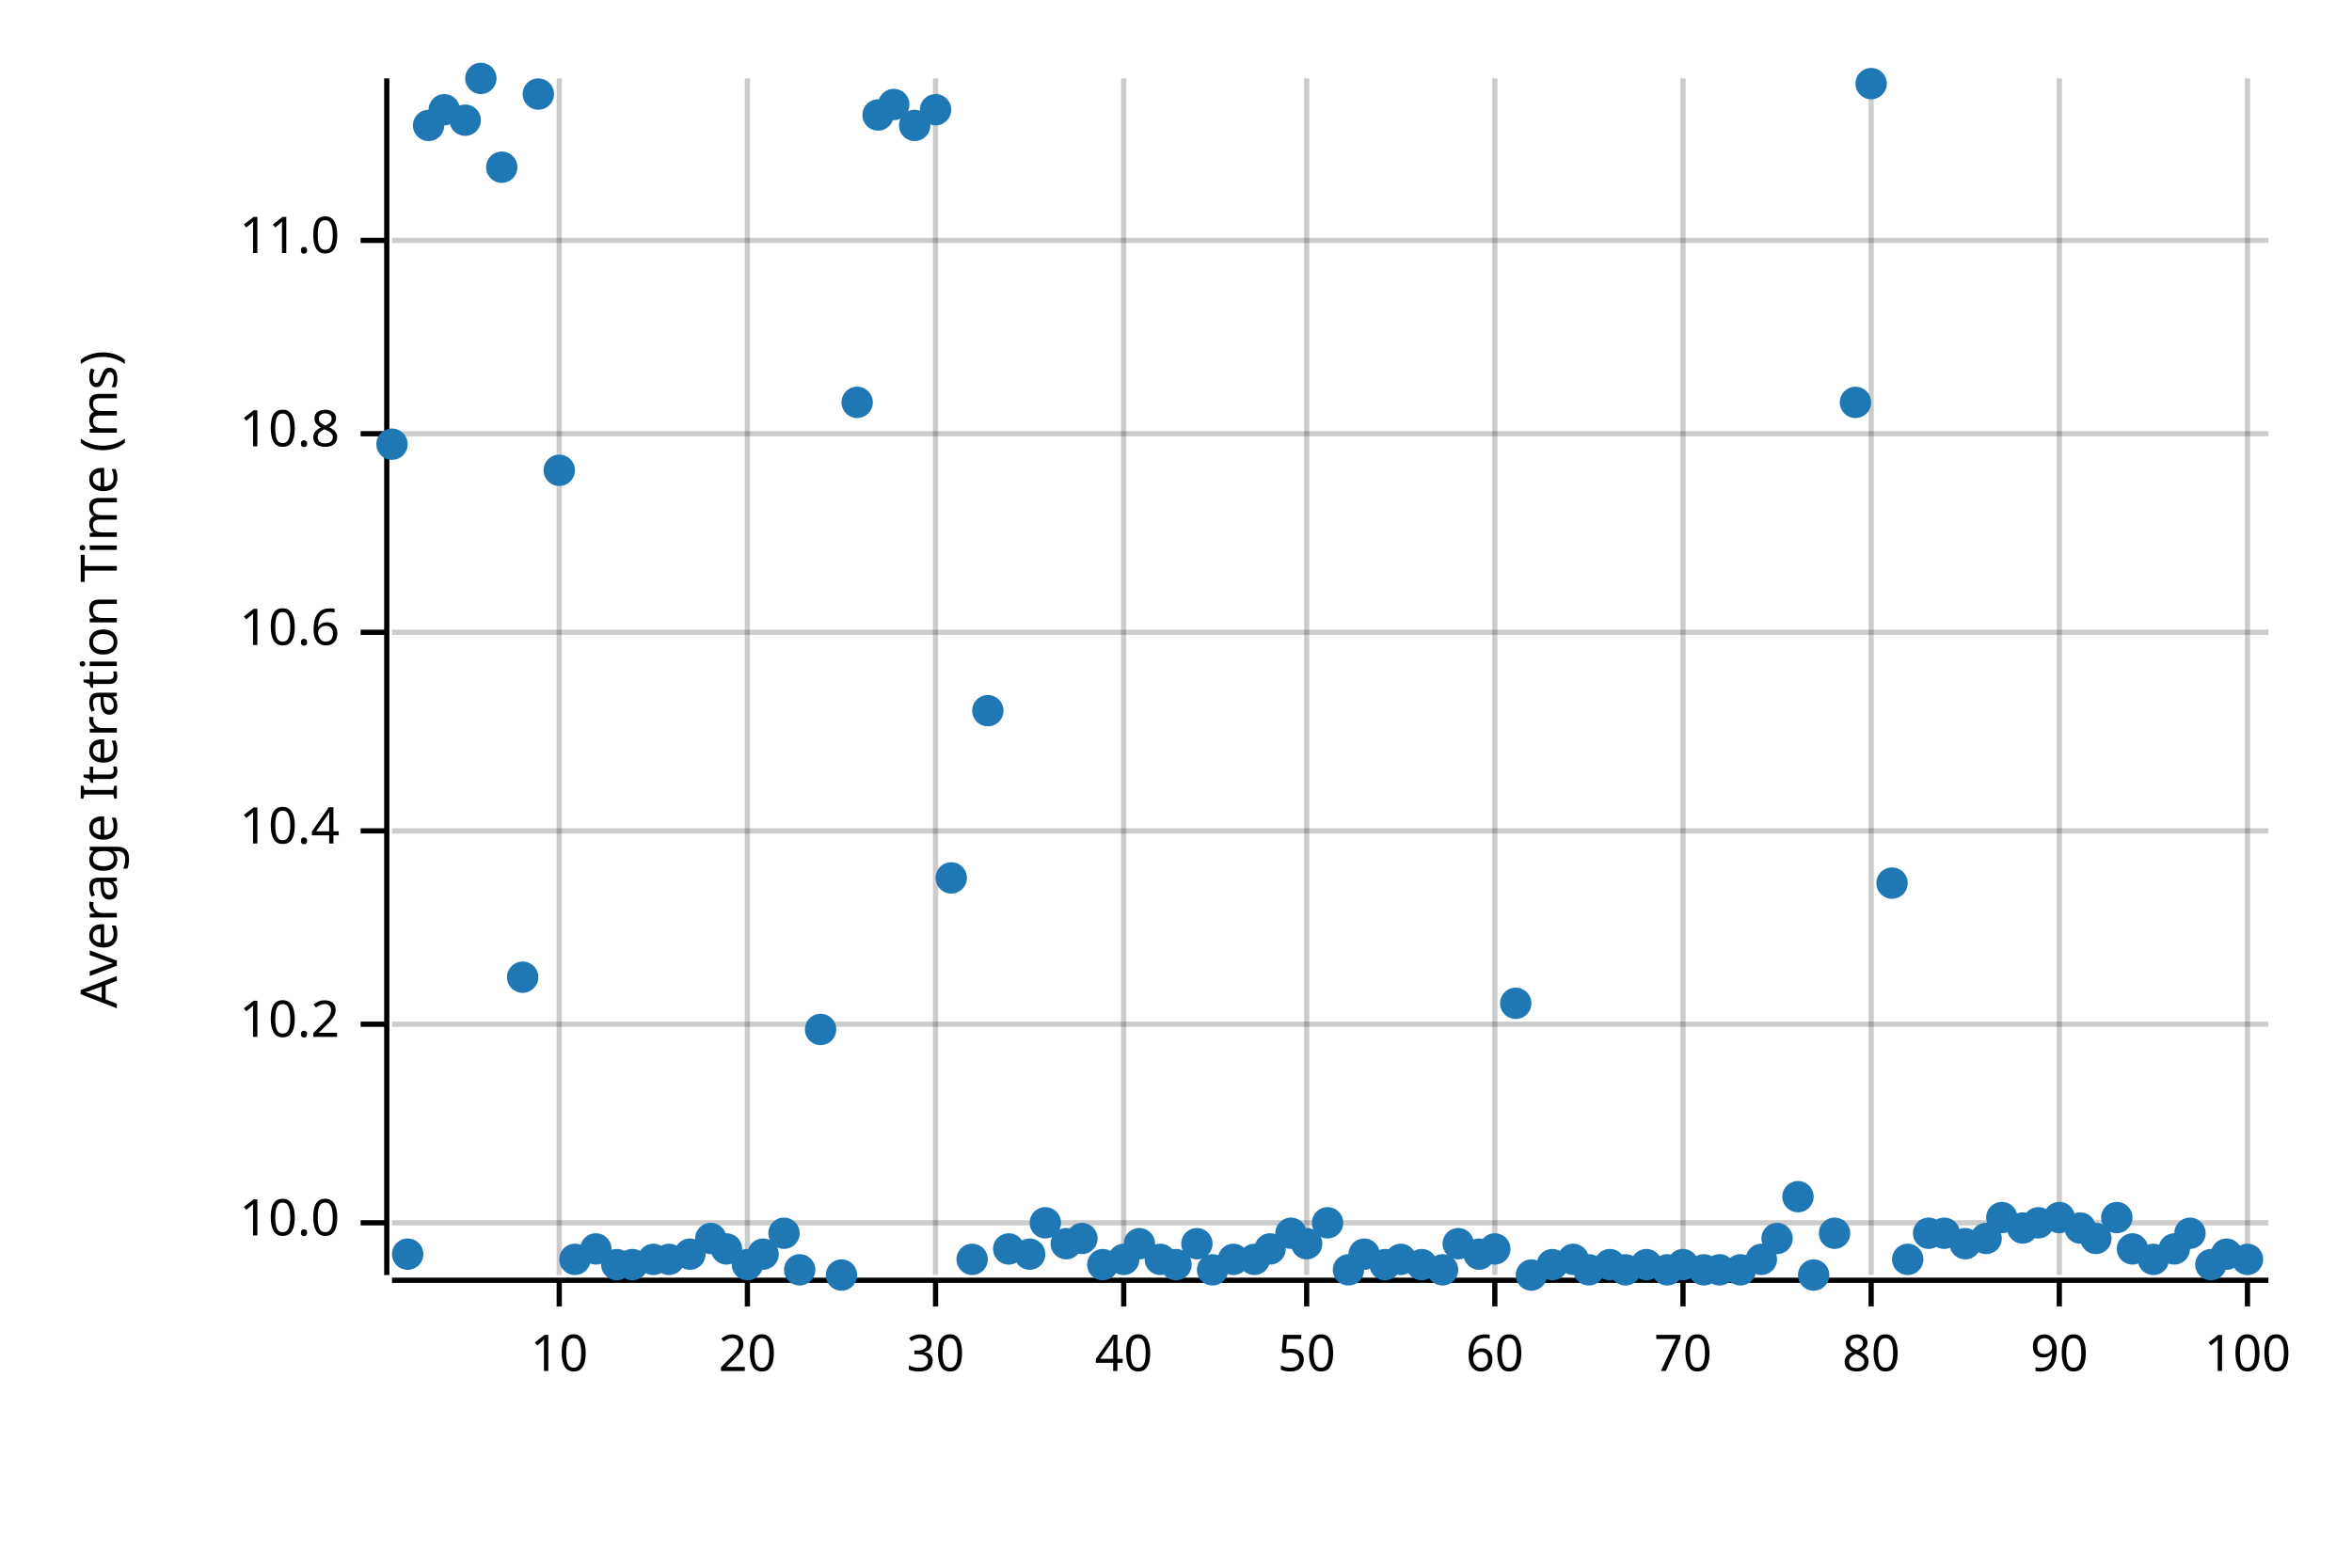
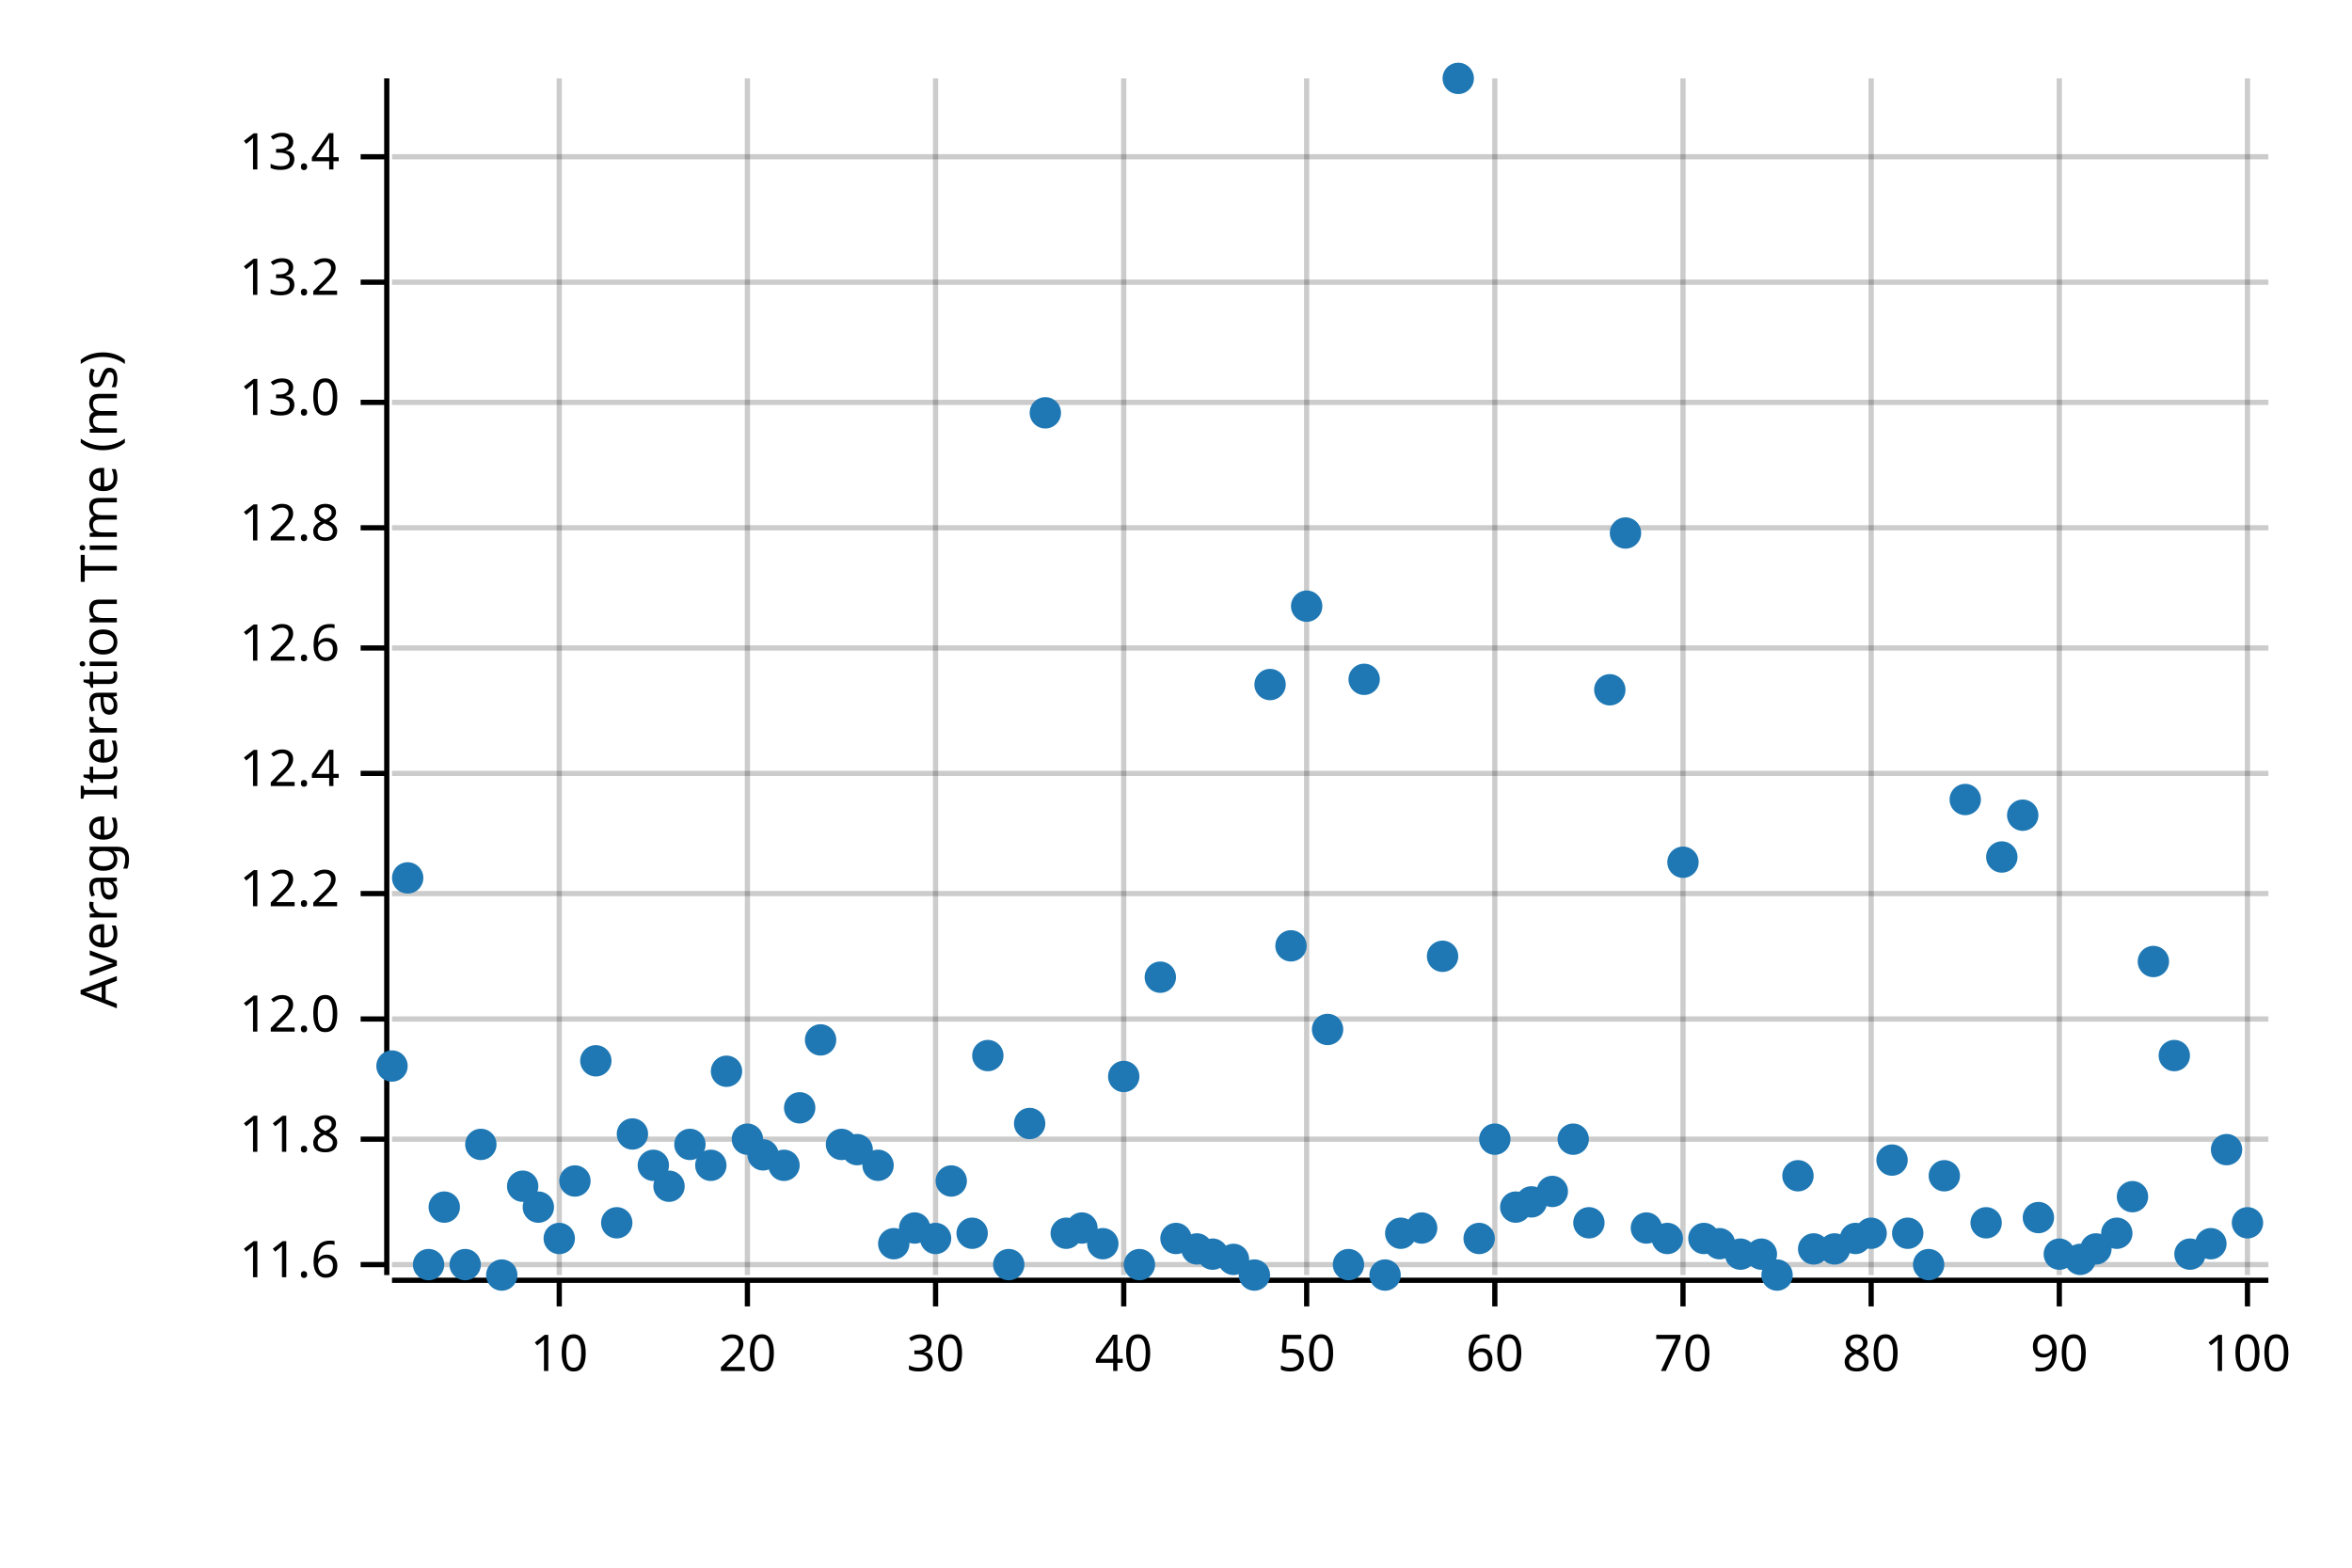
<svg xmlns="http://www.w3.org/2000/svg" style="background-color:#EEE;" width="450" height="300" viewBox="0 0 450 300">
  <text x="15" y="130" dy="0.76em" text-anchor="middle" font-family="sans-serif" font-size="9.677" opacity="1" fill="#000000" transform="rotate(270, 15, 130)">
Average Iteration Time (ms)
</text>
  <line opacity="0.2" stroke="#000000" stroke-width="1" x1="107" y1="244" x2="107" y2="15" />
  <line opacity="0.2" stroke="#000000" stroke-width="1" x1="143" y1="244" x2="143" y2="15" />
  <line opacity="0.2" stroke="#000000" stroke-width="1" x1="179" y1="244" x2="179" y2="15" />
  <line opacity="0.2" stroke="#000000" stroke-width="1" x1="215" y1="244" x2="215" y2="15" />
  <line opacity="0.2" stroke="#000000" stroke-width="1" x1="250" y1="244" x2="250" y2="15" />
  <line opacity="0.2" stroke="#000000" stroke-width="1" x1="286" y1="244" x2="286" y2="15" />
  <line opacity="0.2" stroke="#000000" stroke-width="1" x1="322" y1="244" x2="322" y2="15" />
  <line opacity="0.2" stroke="#000000" stroke-width="1" x1="358" y1="244" x2="358" y2="15" />
  <line opacity="0.2" stroke="#000000" stroke-width="1" x1="394" y1="244" x2="394" y2="15" />
  <line opacity="0.2" stroke="#000000" stroke-width="1" x1="430" y1="244" x2="430" y2="15" />
-   <line opacity="0.2" stroke="#000000" stroke-width="1" x1="75" y1="234" x2="434" y2="234" />
-   <line opacity="0.2" stroke="#000000" stroke-width="1" x1="75" y1="196" x2="434" y2="196" />
-   <line opacity="0.2" stroke="#000000" stroke-width="1" x1="75" y1="159" x2="434" y2="159" />
-   <line opacity="0.2" stroke="#000000" stroke-width="1" x1="75" y1="121" x2="434" y2="121" />
-   <line opacity="0.2" stroke="#000000" stroke-width="1" x1="75" y1="83" x2="434" y2="83" />
-   <line opacity="0.2" stroke="#000000" stroke-width="1" x1="75" y1="46" x2="434" y2="46" />
+   <line opacity="0.2" stroke="#000000" stroke-width="1" x1="75" y1="242" x2="434" y2="242" />
+   <line opacity="0.2" stroke="#000000" stroke-width="1" x1="75" y1="218" x2="434" y2="218" />
+   <line opacity="0.2" stroke="#000000" stroke-width="1" x1="75" y1="195" x2="434" y2="195" />
+   <line opacity="0.2" stroke="#000000" stroke-width="1" x1="75" y1="171" x2="434" y2="171" />
+   <line opacity="0.2" stroke="#000000" stroke-width="1" x1="75" y1="148" x2="434" y2="148" />
+   <line opacity="0.2" stroke="#000000" stroke-width="1" x1="75" y1="124" x2="434" y2="124" />
+   <line opacity="0.2" stroke="#000000" stroke-width="1" x1="75" y1="101" x2="434" y2="101" />
+   <line opacity="0.2" stroke="#000000" stroke-width="1" x1="75" y1="77" x2="434" y2="77" />
+   <line opacity="0.2" stroke="#000000" stroke-width="1" x1="75" y1="54" x2="434" y2="54" />
+   <line opacity="0.2" stroke="#000000" stroke-width="1" x1="75" y1="30" x2="434" y2="30" />
  <polyline fill="none" opacity="1" stroke="#000000" stroke-width="1" points="74,15 74,244 " />
-   <text x="65" y="234" dy="0.5ex" text-anchor="end" font-family="sans-serif" font-size="9.677" opacity="1" fill="#000000">
- 10.0
- </text>
-   <polyline fill="none" opacity="1" stroke="#000000" stroke-width="1" points="69,234 74,234 " />
-   <text x="65" y="196" dy="0.5ex" text-anchor="end" font-family="sans-serif" font-size="9.677" opacity="1" fill="#000000">
- 10.2
- </text>
-   <polyline fill="none" opacity="1" stroke="#000000" stroke-width="1" points="69,196 74,196 " />
-   <text x="65" y="159" dy="0.5ex" text-anchor="end" font-family="sans-serif" font-size="9.677" opacity="1" fill="#000000">
- 10.4
- </text>
-   <polyline fill="none" opacity="1" stroke="#000000" stroke-width="1" points="69,159 74,159 " />
-   <text x="65" y="121" dy="0.5ex" text-anchor="end" font-family="sans-serif" font-size="9.677" opacity="1" fill="#000000">
- 10.6
- </text>
-   <polyline fill="none" opacity="1" stroke="#000000" stroke-width="1" points="69,121 74,121 " />
-   <text x="65" y="83" dy="0.5ex" text-anchor="end" font-family="sans-serif" font-size="9.677" opacity="1" fill="#000000">
- 10.8
- </text>
-   <polyline fill="none" opacity="1" stroke="#000000" stroke-width="1" points="69,83 74,83 " />
-   <text x="65" y="46" dy="0.5ex" text-anchor="end" font-family="sans-serif" font-size="9.677" opacity="1" fill="#000000">
- 11.0
- </text>
-   <polyline fill="none" opacity="1" stroke="#000000" stroke-width="1" points="69,46 74,46 " />
+   <text x="65" y="242" dy="0.5ex" text-anchor="end" font-family="sans-serif" font-size="9.677" opacity="1" fill="#000000">
+ 11.6
+ </text>
+   <polyline fill="none" opacity="1" stroke="#000000" stroke-width="1" points="69,242 74,242 " />
+   <text x="65" y="218" dy="0.5ex" text-anchor="end" font-family="sans-serif" font-size="9.677" opacity="1" fill="#000000">
+ 11.8
+ </text>
+   <polyline fill="none" opacity="1" stroke="#000000" stroke-width="1" points="69,218 74,218 " />
+   <text x="65" y="195" dy="0.5ex" text-anchor="end" font-family="sans-serif" font-size="9.677" opacity="1" fill="#000000">
+ 12.0
+ </text>
+   <polyline fill="none" opacity="1" stroke="#000000" stroke-width="1" points="69,195 74,195 " />
+   <text x="65" y="171" dy="0.5ex" text-anchor="end" font-family="sans-serif" font-size="9.677" opacity="1" fill="#000000">
+ 12.2
+ </text>
+   <polyline fill="none" opacity="1" stroke="#000000" stroke-width="1" points="69,171 74,171 " />
+   <text x="65" y="148" dy="0.5ex" text-anchor="end" font-family="sans-serif" font-size="9.677" opacity="1" fill="#000000">
+ 12.4
+ </text>
+   <polyline fill="none" opacity="1" stroke="#000000" stroke-width="1" points="69,148 74,148 " />
+   <text x="65" y="124" dy="0.5ex" text-anchor="end" font-family="sans-serif" font-size="9.677" opacity="1" fill="#000000">
+ 12.6
+ </text>
+   <polyline fill="none" opacity="1" stroke="#000000" stroke-width="1" points="69,124 74,124 " />
+   <text x="65" y="101" dy="0.5ex" text-anchor="end" font-family="sans-serif" font-size="9.677" opacity="1" fill="#000000">
+ 12.8
+ </text>
+   <polyline fill="none" opacity="1" stroke="#000000" stroke-width="1" points="69,101 74,101 " />
+   <text x="65" y="77" dy="0.5ex" text-anchor="end" font-family="sans-serif" font-size="9.677" opacity="1" fill="#000000">
+ 13.0
+ </text>
+   <polyline fill="none" opacity="1" stroke="#000000" stroke-width="1" points="69,77 74,77 " />
+   <text x="65" y="54" dy="0.5ex" text-anchor="end" font-family="sans-serif" font-size="9.677" opacity="1" fill="#000000">
+ 13.2
+ </text>
+   <polyline fill="none" opacity="1" stroke="#000000" stroke-width="1" points="69,54 74,54 " />
+   <text x="65" y="30" dy="0.5ex" text-anchor="end" font-family="sans-serif" font-size="9.677" opacity="1" fill="#000000">
+ 13.4
+ </text>
+   <polyline fill="none" opacity="1" stroke="#000000" stroke-width="1" points="69,30 74,30 " />
  <polyline fill="none" opacity="1" stroke="#000000" stroke-width="1" points="75,245 434,245 " />
  <text x="107" y="255" dy="0.76em" text-anchor="middle" font-family="sans-serif" font-size="9.677" opacity="1" fill="#000000">
10
</text>
  <polyline fill="none" opacity="1" stroke="#000000" stroke-width="1" points="107,245 107,250 " />
  <text x="143" y="255" dy="0.76em" text-anchor="middle" font-family="sans-serif" font-size="9.677" opacity="1" fill="#000000">
20
</text>
  <polyline fill="none" opacity="1" stroke="#000000" stroke-width="1" points="143,245 143,250 " />
  <text x="179" y="255" dy="0.76em" text-anchor="middle" font-family="sans-serif" font-size="9.677" opacity="1" fill="#000000">
30
</text>
  <polyline fill="none" opacity="1" stroke="#000000" stroke-width="1" points="179,245 179,250 " />
  <text x="215" y="255" dy="0.76em" text-anchor="middle" font-family="sans-serif" font-size="9.677" opacity="1" fill="#000000">
40
</text>
  <polyline fill="none" opacity="1" stroke="#000000" stroke-width="1" points="215,245 215,250 " />
  <text x="250" y="255" dy="0.76em" text-anchor="middle" font-family="sans-serif" font-size="9.677" opacity="1" fill="#000000">
50
</text>
  <polyline fill="none" opacity="1" stroke="#000000" stroke-width="1" points="250,245 250,250 " />
  <text x="286" y="255" dy="0.76em" text-anchor="middle" font-family="sans-serif" font-size="9.677" opacity="1" fill="#000000">
60
</text>
  <polyline fill="none" opacity="1" stroke="#000000" stroke-width="1" points="286,245 286,250 " />
  <text x="322" y="255" dy="0.76em" text-anchor="middle" font-family="sans-serif" font-size="9.677" opacity="1" fill="#000000">
70
</text>
  <polyline fill="none" opacity="1" stroke="#000000" stroke-width="1" points="322,245 322,250 " />
  <text x="358" y="255" dy="0.76em" text-anchor="middle" font-family="sans-serif" font-size="9.677" opacity="1" fill="#000000">
80
</text>
  <polyline fill="none" opacity="1" stroke="#000000" stroke-width="1" points="358,245 358,250 " />
  <text x="394" y="255" dy="0.76em" text-anchor="middle" font-family="sans-serif" font-size="9.677" opacity="1" fill="#000000">
90
</text>
  <polyline fill="none" opacity="1" stroke="#000000" stroke-width="1" points="394,245 394,250 " />
  <text x="430" y="255" dy="0.76em" text-anchor="middle" font-family="sans-serif" font-size="9.677" opacity="1" fill="#000000">
100
</text>
  <polyline fill="none" opacity="1" stroke="#000000" stroke-width="1" points="430,245 430,250 " />
-   <circle cx="75" cy="85" r="3" opacity="1" fill="#1F78B4" stroke="none" stroke-width="1" />
-   <circle cx="78" cy="240" r="3" opacity="1" fill="#1F78B4" stroke="none" stroke-width="1" />
-   <circle cx="82" cy="24" r="3" opacity="1" fill="#1F78B4" stroke="none" stroke-width="1" />
-   <circle cx="85" cy="21" r="3" opacity="1" fill="#1F78B4" stroke="none" stroke-width="1" />
-   <circle cx="89" cy="23" r="3" opacity="1" fill="#1F78B4" stroke="none" stroke-width="1" />
-   <circle cx="92" cy="15" r="3" opacity="1" fill="#1F78B4" stroke="none" stroke-width="1" />
-   <circle cx="96" cy="32" r="3" opacity="1" fill="#1F78B4" stroke="none" stroke-width="1" />
-   <circle cx="100" cy="187" r="3" opacity="1" fill="#1F78B4" stroke="none" stroke-width="1" />
-   <circle cx="103" cy="18" r="3" opacity="1" fill="#1F78B4" stroke="none" stroke-width="1" />
-   <circle cx="107" cy="90" r="3" opacity="1" fill="#1F78B4" stroke="none" stroke-width="1" />
-   <circle cx="110" cy="241" r="3" opacity="1" fill="#1F78B4" stroke="none" stroke-width="1" />
-   <circle cx="114" cy="239" r="3" opacity="1" fill="#1F78B4" stroke="none" stroke-width="1" />
-   <circle cx="118" cy="242" r="3" opacity="1" fill="#1F78B4" stroke="none" stroke-width="1" />
-   <circle cx="121" cy="242" r="3" opacity="1" fill="#1F78B4" stroke="none" stroke-width="1" />
-   <circle cx="125" cy="241" r="3" opacity="1" fill="#1F78B4" stroke="none" stroke-width="1" />
-   <circle cx="128" cy="241" r="3" opacity="1" fill="#1F78B4" stroke="none" stroke-width="1" />
-   <circle cx="132" cy="240" r="3" opacity="1" fill="#1F78B4" stroke="none" stroke-width="1" />
-   <circle cx="136" cy="237" r="3" opacity="1" fill="#1F78B4" stroke="none" stroke-width="1" />
-   <circle cx="139" cy="239" r="3" opacity="1" fill="#1F78B4" stroke="none" stroke-width="1" />
-   <circle cx="143" cy="242" r="3" opacity="1" fill="#1F78B4" stroke="none" stroke-width="1" />
-   <circle cx="146" cy="240" r="3" opacity="1" fill="#1F78B4" stroke="none" stroke-width="1" />
-   <circle cx="150" cy="236" r="3" opacity="1" fill="#1F78B4" stroke="none" stroke-width="1" />
-   <circle cx="153" cy="243" r="3" opacity="1" fill="#1F78B4" stroke="none" stroke-width="1" />
-   <circle cx="157" cy="197" r="3" opacity="1" fill="#1F78B4" stroke="none" stroke-width="1" />
-   <circle cx="161" cy="244" r="3" opacity="1" fill="#1F78B4" stroke="none" stroke-width="1" />
-   <circle cx="164" cy="77" r="3" opacity="1" fill="#1F78B4" stroke="none" stroke-width="1" />
-   <circle cx="168" cy="22" r="3" opacity="1" fill="#1F78B4" stroke="none" stroke-width="1" />
-   <circle cx="171" cy="20" r="3" opacity="1" fill="#1F78B4" stroke="none" stroke-width="1" />
-   <circle cx="175" cy="24" r="3" opacity="1" fill="#1F78B4" stroke="none" stroke-width="1" />
-   <circle cx="179" cy="21" r="3" opacity="1" fill="#1F78B4" stroke="none" stroke-width="1" />
-   <circle cx="182" cy="168" r="3" opacity="1" fill="#1F78B4" stroke="none" stroke-width="1" />
-   <circle cx="186" cy="241" r="3" opacity="1" fill="#1F78B4" stroke="none" stroke-width="1" />
-   <circle cx="189" cy="136" r="3" opacity="1" fill="#1F78B4" stroke="none" stroke-width="1" />
-   <circle cx="193" cy="239" r="3" opacity="1" fill="#1F78B4" stroke="none" stroke-width="1" />
-   <circle cx="197" cy="240" r="3" opacity="1" fill="#1F78B4" stroke="none" stroke-width="1" />
-   <circle cx="200" cy="234" r="3" opacity="1" fill="#1F78B4" stroke="none" stroke-width="1" />
-   <circle cx="204" cy="238" r="3" opacity="1" fill="#1F78B4" stroke="none" stroke-width="1" />
-   <circle cx="207" cy="237" r="3" opacity="1" fill="#1F78B4" stroke="none" stroke-width="1" />
-   <circle cx="211" cy="242" r="3" opacity="1" fill="#1F78B4" stroke="none" stroke-width="1" />
-   <circle cx="215" cy="241" r="3" opacity="1" fill="#1F78B4" stroke="none" stroke-width="1" />
-   <circle cx="218" cy="238" r="3" opacity="1" fill="#1F78B4" stroke="none" stroke-width="1" />
-   <circle cx="222" cy="241" r="3" opacity="1" fill="#1F78B4" stroke="none" stroke-width="1" />
-   <circle cx="225" cy="242" r="3" opacity="1" fill="#1F78B4" stroke="none" stroke-width="1" />
-   <circle cx="229" cy="238" r="3" opacity="1" fill="#1F78B4" stroke="none" stroke-width="1" />
-   <circle cx="232" cy="243" r="3" opacity="1" fill="#1F78B4" stroke="none" stroke-width="1" />
+   <circle cx="75" cy="204" r="3" opacity="1" fill="#1F78B4" stroke="none" stroke-width="1" />
+   <circle cx="78" cy="168" r="3" opacity="1" fill="#1F78B4" stroke="none" stroke-width="1" />
+   <circle cx="82" cy="242" r="3" opacity="1" fill="#1F78B4" stroke="none" stroke-width="1" />
+   <circle cx="85" cy="231" r="3" opacity="1" fill="#1F78B4" stroke="none" stroke-width="1" />
+   <circle cx="89" cy="242" r="3" opacity="1" fill="#1F78B4" stroke="none" stroke-width="1" />
+   <circle cx="92" cy="219" r="3" opacity="1" fill="#1F78B4" stroke="none" stroke-width="1" />
+   <circle cx="96" cy="244" r="3" opacity="1" fill="#1F78B4" stroke="none" stroke-width="1" />
+   <circle cx="100" cy="227" r="3" opacity="1" fill="#1F78B4" stroke="none" stroke-width="1" />
+   <circle cx="103" cy="231" r="3" opacity="1" fill="#1F78B4" stroke="none" stroke-width="1" />
+   <circle cx="107" cy="237" r="3" opacity="1" fill="#1F78B4" stroke="none" stroke-width="1" />
+   <circle cx="110" cy="226" r="3" opacity="1" fill="#1F78B4" stroke="none" stroke-width="1" />
+   <circle cx="114" cy="203" r="3" opacity="1" fill="#1F78B4" stroke="none" stroke-width="1" />
+   <circle cx="118" cy="234" r="3" opacity="1" fill="#1F78B4" stroke="none" stroke-width="1" />
+   <circle cx="121" cy="217" r="3" opacity="1" fill="#1F78B4" stroke="none" stroke-width="1" />
+   <circle cx="125" cy="223" r="3" opacity="1" fill="#1F78B4" stroke="none" stroke-width="1" />
+   <circle cx="128" cy="227" r="3" opacity="1" fill="#1F78B4" stroke="none" stroke-width="1" />
+   <circle cx="132" cy="219" r="3" opacity="1" fill="#1F78B4" stroke="none" stroke-width="1" />
+   <circle cx="136" cy="223" r="3" opacity="1" fill="#1F78B4" stroke="none" stroke-width="1" />
+   <circle cx="139" cy="205" r="3" opacity="1" fill="#1F78B4" stroke="none" stroke-width="1" />
+   <circle cx="143" cy="218" r="3" opacity="1" fill="#1F78B4" stroke="none" stroke-width="1" />
+   <circle cx="146" cy="221" r="3" opacity="1" fill="#1F78B4" stroke="none" stroke-width="1" />
+   <circle cx="150" cy="223" r="3" opacity="1" fill="#1F78B4" stroke="none" stroke-width="1" />
+   <circle cx="153" cy="212" r="3" opacity="1" fill="#1F78B4" stroke="none" stroke-width="1" />
+   <circle cx="157" cy="199" r="3" opacity="1" fill="#1F78B4" stroke="none" stroke-width="1" />
+   <circle cx="161" cy="219" r="3" opacity="1" fill="#1F78B4" stroke="none" stroke-width="1" />
+   <circle cx="164" cy="220" r="3" opacity="1" fill="#1F78B4" stroke="none" stroke-width="1" />
+   <circle cx="168" cy="223" r="3" opacity="1" fill="#1F78B4" stroke="none" stroke-width="1" />
+   <circle cx="171" cy="238" r="3" opacity="1" fill="#1F78B4" stroke="none" stroke-width="1" />
+   <circle cx="175" cy="235" r="3" opacity="1" fill="#1F78B4" stroke="none" stroke-width="1" />
+   <circle cx="179" cy="237" r="3" opacity="1" fill="#1F78B4" stroke="none" stroke-width="1" />
+   <circle cx="182" cy="226" r="3" opacity="1" fill="#1F78B4" stroke="none" stroke-width="1" />
+   <circle cx="186" cy="236" r="3" opacity="1" fill="#1F78B4" stroke="none" stroke-width="1" />
+   <circle cx="189" cy="202" r="3" opacity="1" fill="#1F78B4" stroke="none" stroke-width="1" />
+   <circle cx="193" cy="242" r="3" opacity="1" fill="#1F78B4" stroke="none" stroke-width="1" />
+   <circle cx="197" cy="215" r="3" opacity="1" fill="#1F78B4" stroke="none" stroke-width="1" />
+   <circle cx="200" cy="79" r="3" opacity="1" fill="#1F78B4" stroke="none" stroke-width="1" />
+   <circle cx="204" cy="236" r="3" opacity="1" fill="#1F78B4" stroke="none" stroke-width="1" />
+   <circle cx="207" cy="235" r="3" opacity="1" fill="#1F78B4" stroke="none" stroke-width="1" />
+   <circle cx="211" cy="238" r="3" opacity="1" fill="#1F78B4" stroke="none" stroke-width="1" />
+   <circle cx="215" cy="206" r="3" opacity="1" fill="#1F78B4" stroke="none" stroke-width="1" />
+   <circle cx="218" cy="242" r="3" opacity="1" fill="#1F78B4" stroke="none" stroke-width="1" />
+   <circle cx="222" cy="187" r="3" opacity="1" fill="#1F78B4" stroke="none" stroke-width="1" />
+   <circle cx="225" cy="237" r="3" opacity="1" fill="#1F78B4" stroke="none" stroke-width="1" />
+   <circle cx="229" cy="239" r="3" opacity="1" fill="#1F78B4" stroke="none" stroke-width="1" />
+   <circle cx="232" cy="240" r="3" opacity="1" fill="#1F78B4" stroke="none" stroke-width="1" />
  <circle cx="236" cy="241" r="3" opacity="1" fill="#1F78B4" stroke="none" stroke-width="1" />
-   <circle cx="240" cy="241" r="3" opacity="1" fill="#1F78B4" stroke="none" stroke-width="1" />
-   <circle cx="243" cy="239" r="3" opacity="1" fill="#1F78B4" stroke="none" stroke-width="1" />
-   <circle cx="247" cy="236" r="3" opacity="1" fill="#1F78B4" stroke="none" stroke-width="1" />
-   <circle cx="250" cy="238" r="3" opacity="1" fill="#1F78B4" stroke="none" stroke-width="1" />
-   <circle cx="254" cy="234" r="3" opacity="1" fill="#1F78B4" stroke="none" stroke-width="1" />
-   <circle cx="258" cy="243" r="3" opacity="1" fill="#1F78B4" stroke="none" stroke-width="1" />
-   <circle cx="261" cy="240" r="3" opacity="1" fill="#1F78B4" stroke="none" stroke-width="1" />
-   <circle cx="265" cy="242" r="3" opacity="1" fill="#1F78B4" stroke="none" stroke-width="1" />
-   <circle cx="268" cy="241" r="3" opacity="1" fill="#1F78B4" stroke="none" stroke-width="1" />
-   <circle cx="272" cy="242" r="3" opacity="1" fill="#1F78B4" stroke="none" stroke-width="1" />
-   <circle cx="276" cy="243" r="3" opacity="1" fill="#1F78B4" stroke="none" stroke-width="1" />
-   <circle cx="279" cy="238" r="3" opacity="1" fill="#1F78B4" stroke="none" stroke-width="1" />
-   <circle cx="283" cy="240" r="3" opacity="1" fill="#1F78B4" stroke="none" stroke-width="1" />
-   <circle cx="286" cy="239" r="3" opacity="1" fill="#1F78B4" stroke="none" stroke-width="1" />
-   <circle cx="290" cy="192" r="3" opacity="1" fill="#1F78B4" stroke="none" stroke-width="1" />
-   <circle cx="293" cy="244" r="3" opacity="1" fill="#1F78B4" stroke="none" stroke-width="1" />
-   <circle cx="297" cy="242" r="3" opacity="1" fill="#1F78B4" stroke="none" stroke-width="1" />
-   <circle cx="301" cy="241" r="3" opacity="1" fill="#1F78B4" stroke="none" stroke-width="1" />
-   <circle cx="304" cy="243" r="3" opacity="1" fill="#1F78B4" stroke="none" stroke-width="1" />
-   <circle cx="308" cy="242" r="3" opacity="1" fill="#1F78B4" stroke="none" stroke-width="1" />
-   <circle cx="311" cy="243" r="3" opacity="1" fill="#1F78B4" stroke="none" stroke-width="1" />
-   <circle cx="315" cy="242" r="3" opacity="1" fill="#1F78B4" stroke="none" stroke-width="1" />
-   <circle cx="319" cy="243" r="3" opacity="1" fill="#1F78B4" stroke="none" stroke-width="1" />
-   <circle cx="322" cy="242" r="3" opacity="1" fill="#1F78B4" stroke="none" stroke-width="1" />
-   <circle cx="326" cy="243" r="3" opacity="1" fill="#1F78B4" stroke="none" stroke-width="1" />
-   <circle cx="329" cy="243" r="3" opacity="1" fill="#1F78B4" stroke="none" stroke-width="1" />
-   <circle cx="333" cy="243" r="3" opacity="1" fill="#1F78B4" stroke="none" stroke-width="1" />
-   <circle cx="337" cy="241" r="3" opacity="1" fill="#1F78B4" stroke="none" stroke-width="1" />
-   <circle cx="340" cy="237" r="3" opacity="1" fill="#1F78B4" stroke="none" stroke-width="1" />
-   <circle cx="344" cy="229" r="3" opacity="1" fill="#1F78B4" stroke="none" stroke-width="1" />
-   <circle cx="347" cy="244" r="3" opacity="1" fill="#1F78B4" stroke="none" stroke-width="1" />
-   <circle cx="351" cy="236" r="3" opacity="1" fill="#1F78B4" stroke="none" stroke-width="1" />
-   <circle cx="355" cy="77" r="3" opacity="1" fill="#1F78B4" stroke="none" stroke-width="1" />
-   <circle cx="358" cy="16" r="3" opacity="1" fill="#1F78B4" stroke="none" stroke-width="1" />
-   <circle cx="362" cy="169" r="3" opacity="1" fill="#1F78B4" stroke="none" stroke-width="1" />
-   <circle cx="365" cy="241" r="3" opacity="1" fill="#1F78B4" stroke="none" stroke-width="1" />
-   <circle cx="369" cy="236" r="3" opacity="1" fill="#1F78B4" stroke="none" stroke-width="1" />
-   <circle cx="372" cy="236" r="3" opacity="1" fill="#1F78B4" stroke="none" stroke-width="1" />
-   <circle cx="376" cy="238" r="3" opacity="1" fill="#1F78B4" stroke="none" stroke-width="1" />
-   <circle cx="380" cy="237" r="3" opacity="1" fill="#1F78B4" stroke="none" stroke-width="1" />
-   <circle cx="383" cy="233" r="3" opacity="1" fill="#1F78B4" stroke="none" stroke-width="1" />
-   <circle cx="387" cy="235" r="3" opacity="1" fill="#1F78B4" stroke="none" stroke-width="1" />
-   <circle cx="390" cy="234" r="3" opacity="1" fill="#1F78B4" stroke="none" stroke-width="1" />
-   <circle cx="394" cy="233" r="3" opacity="1" fill="#1F78B4" stroke="none" stroke-width="1" />
-   <circle cx="398" cy="235" r="3" opacity="1" fill="#1F78B4" stroke="none" stroke-width="1" />
-   <circle cx="401" cy="237" r="3" opacity="1" fill="#1F78B4" stroke="none" stroke-width="1" />
-   <circle cx="405" cy="233" r="3" opacity="1" fill="#1F78B4" stroke="none" stroke-width="1" />
-   <circle cx="408" cy="239" r="3" opacity="1" fill="#1F78B4" stroke="none" stroke-width="1" />
-   <circle cx="412" cy="241" r="3" opacity="1" fill="#1F78B4" stroke="none" stroke-width="1" />
-   <circle cx="416" cy="239" r="3" opacity="1" fill="#1F78B4" stroke="none" stroke-width="1" />
-   <circle cx="419" cy="236" r="3" opacity="1" fill="#1F78B4" stroke="none" stroke-width="1" />
-   <circle cx="423" cy="242" r="3" opacity="1" fill="#1F78B4" stroke="none" stroke-width="1" />
-   <circle cx="426" cy="240" r="3" opacity="1" fill="#1F78B4" stroke="none" stroke-width="1" />
-   <circle cx="430" cy="241" r="3" opacity="1" fill="#1F78B4" stroke="none" stroke-width="1" />
+   <circle cx="240" cy="244" r="3" opacity="1" fill="#1F78B4" stroke="none" stroke-width="1" />
+   <circle cx="243" cy="131" r="3" opacity="1" fill="#1F78B4" stroke="none" stroke-width="1" />
+   <circle cx="247" cy="181" r="3" opacity="1" fill="#1F78B4" stroke="none" stroke-width="1" />
+   <circle cx="250" cy="116" r="3" opacity="1" fill="#1F78B4" stroke="none" stroke-width="1" />
+   <circle cx="254" cy="197" r="3" opacity="1" fill="#1F78B4" stroke="none" stroke-width="1" />
+   <circle cx="258" cy="242" r="3" opacity="1" fill="#1F78B4" stroke="none" stroke-width="1" />
+   <circle cx="261" cy="130" r="3" opacity="1" fill="#1F78B4" stroke="none" stroke-width="1" />
+   <circle cx="265" cy="244" r="3" opacity="1" fill="#1F78B4" stroke="none" stroke-width="1" />
+   <circle cx="268" cy="236" r="3" opacity="1" fill="#1F78B4" stroke="none" stroke-width="1" />
+   <circle cx="272" cy="235" r="3" opacity="1" fill="#1F78B4" stroke="none" stroke-width="1" />
+   <circle cx="276" cy="183" r="3" opacity="1" fill="#1F78B4" stroke="none" stroke-width="1" />
+   <circle cx="279" cy="15" r="3" opacity="1" fill="#1F78B4" stroke="none" stroke-width="1" />
+   <circle cx="283" cy="237" r="3" opacity="1" fill="#1F78B4" stroke="none" stroke-width="1" />
+   <circle cx="286" cy="218" r="3" opacity="1" fill="#1F78B4" stroke="none" stroke-width="1" />
+   <circle cx="290" cy="231" r="3" opacity="1" fill="#1F78B4" stroke="none" stroke-width="1" />
+   <circle cx="293" cy="230" r="3" opacity="1" fill="#1F78B4" stroke="none" stroke-width="1" />
+   <circle cx="297" cy="228" r="3" opacity="1" fill="#1F78B4" stroke="none" stroke-width="1" />
+   <circle cx="301" cy="218" r="3" opacity="1" fill="#1F78B4" stroke="none" stroke-width="1" />
+   <circle cx="304" cy="234" r="3" opacity="1" fill="#1F78B4" stroke="none" stroke-width="1" />
+   <circle cx="308" cy="132" r="3" opacity="1" fill="#1F78B4" stroke="none" stroke-width="1" />
+   <circle cx="311" cy="102" r="3" opacity="1" fill="#1F78B4" stroke="none" stroke-width="1" />
+   <circle cx="315" cy="235" r="3" opacity="1" fill="#1F78B4" stroke="none" stroke-width="1" />
+   <circle cx="319" cy="237" r="3" opacity="1" fill="#1F78B4" stroke="none" stroke-width="1" />
+   <circle cx="322" cy="165" r="3" opacity="1" fill="#1F78B4" stroke="none" stroke-width="1" />
+   <circle cx="326" cy="237" r="3" opacity="1" fill="#1F78B4" stroke="none" stroke-width="1" />
+   <circle cx="329" cy="238" r="3" opacity="1" fill="#1F78B4" stroke="none" stroke-width="1" />
+   <circle cx="333" cy="240" r="3" opacity="1" fill="#1F78B4" stroke="none" stroke-width="1" />
+   <circle cx="337" cy="240" r="3" opacity="1" fill="#1F78B4" stroke="none" stroke-width="1" />
+   <circle cx="340" cy="244" r="3" opacity="1" fill="#1F78B4" stroke="none" stroke-width="1" />
+   <circle cx="344" cy="225" r="3" opacity="1" fill="#1F78B4" stroke="none" stroke-width="1" />
+   <circle cx="347" cy="239" r="3" opacity="1" fill="#1F78B4" stroke="none" stroke-width="1" />
+   <circle cx="351" cy="239" r="3" opacity="1" fill="#1F78B4" stroke="none" stroke-width="1" />
+   <circle cx="355" cy="237" r="3" opacity="1" fill="#1F78B4" stroke="none" stroke-width="1" />
+   <circle cx="358" cy="236" r="3" opacity="1" fill="#1F78B4" stroke="none" stroke-width="1" />
+   <circle cx="362" cy="222" r="3" opacity="1" fill="#1F78B4" stroke="none" stroke-width="1" />
+   <circle cx="365" cy="236" r="3" opacity="1" fill="#1F78B4" stroke="none" stroke-width="1" />
+   <circle cx="369" cy="242" r="3" opacity="1" fill="#1F78B4" stroke="none" stroke-width="1" />
+   <circle cx="372" cy="225" r="3" opacity="1" fill="#1F78B4" stroke="none" stroke-width="1" />
+   <circle cx="376" cy="153" r="3" opacity="1" fill="#1F78B4" stroke="none" stroke-width="1" />
+   <circle cx="380" cy="234" r="3" opacity="1" fill="#1F78B4" stroke="none" stroke-width="1" />
+   <circle cx="383" cy="164" r="3" opacity="1" fill="#1F78B4" stroke="none" stroke-width="1" />
+   <circle cx="387" cy="156" r="3" opacity="1" fill="#1F78B4" stroke="none" stroke-width="1" />
+   <circle cx="390" cy="233" r="3" opacity="1" fill="#1F78B4" stroke="none" stroke-width="1" />
+   <circle cx="394" cy="240" r="3" opacity="1" fill="#1F78B4" stroke="none" stroke-width="1" />
+   <circle cx="398" cy="241" r="3" opacity="1" fill="#1F78B4" stroke="none" stroke-width="1" />
+   <circle cx="401" cy="239" r="3" opacity="1" fill="#1F78B4" stroke="none" stroke-width="1" />
+   <circle cx="405" cy="236" r="3" opacity="1" fill="#1F78B4" stroke="none" stroke-width="1" />
+   <circle cx="408" cy="229" r="3" opacity="1" fill="#1F78B4" stroke="none" stroke-width="1" />
+   <circle cx="412" cy="184" r="3" opacity="1" fill="#1F78B4" stroke="none" stroke-width="1" />
+   <circle cx="416" cy="202" r="3" opacity="1" fill="#1F78B4" stroke="none" stroke-width="1" />
+   <circle cx="419" cy="240" r="3" opacity="1" fill="#1F78B4" stroke="none" stroke-width="1" />
+   <circle cx="423" cy="238" r="3" opacity="1" fill="#1F78B4" stroke="none" stroke-width="1" />
+   <circle cx="426" cy="220" r="3" opacity="1" fill="#1F78B4" stroke="none" stroke-width="1" />
+   <circle cx="430" cy="234" r="3" opacity="1" fill="#1F78B4" stroke="none" stroke-width="1" />
</svg>
